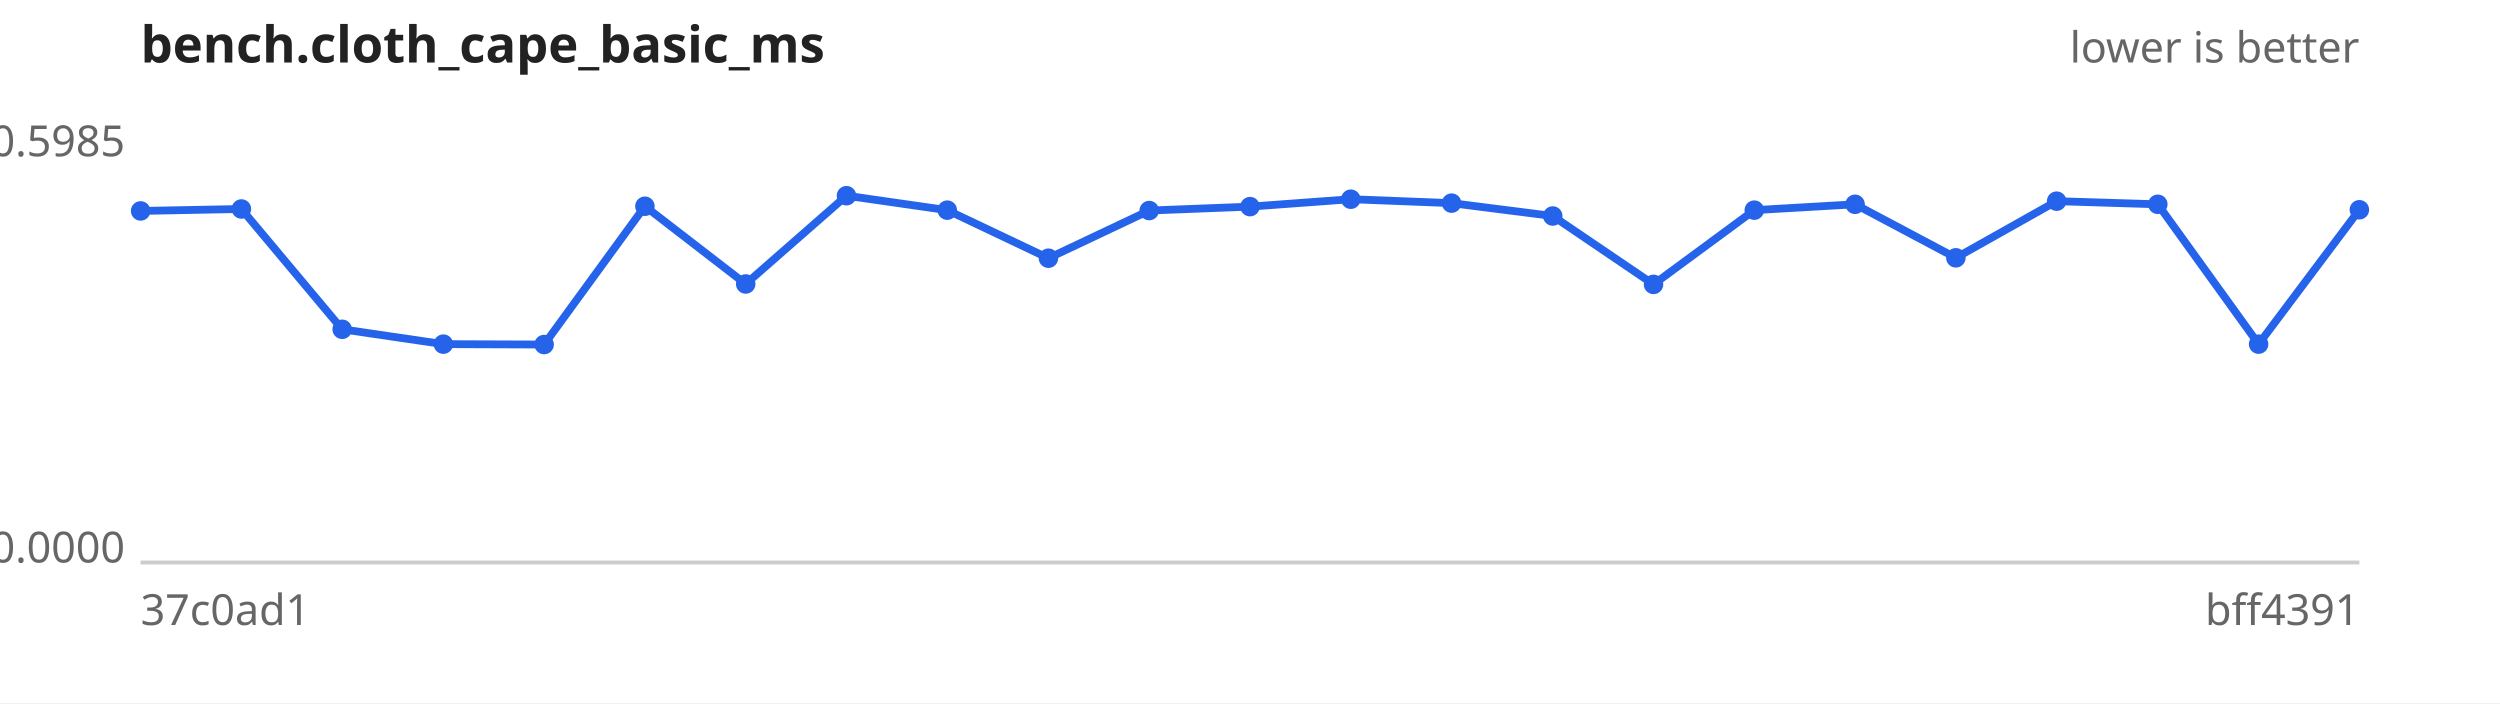
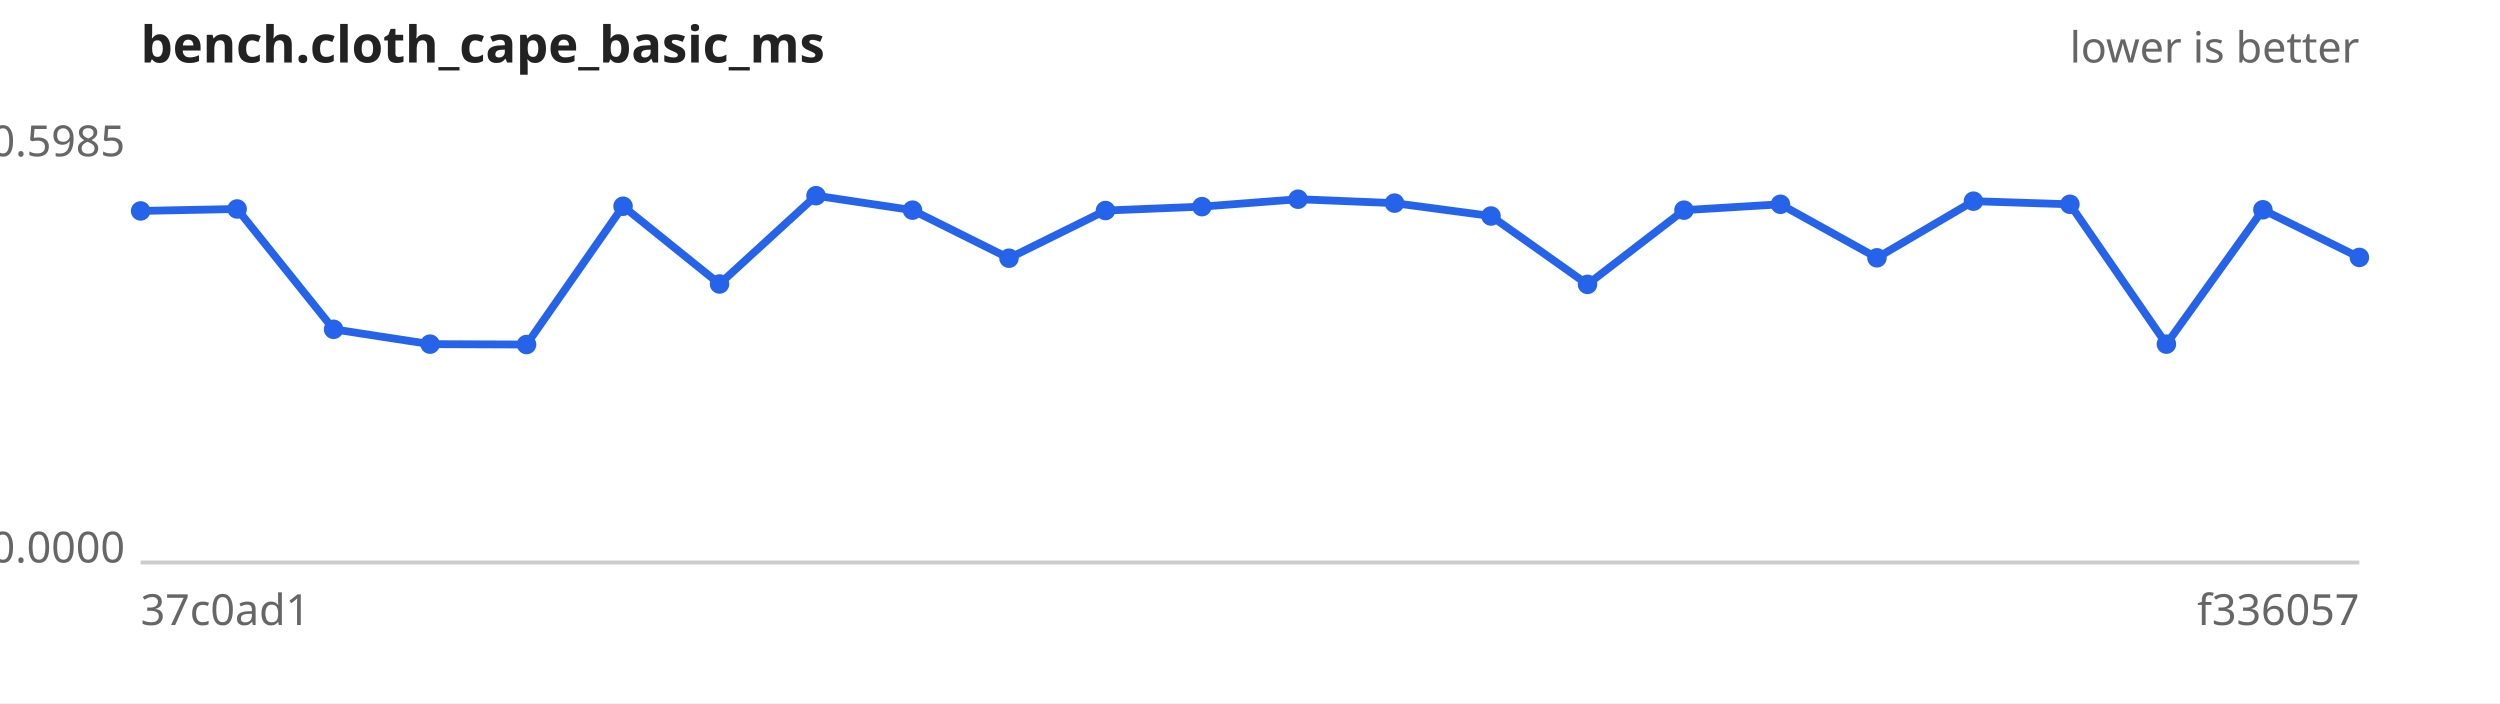
<svg xmlns="http://www.w3.org/2000/svg" width="640" height="180" viewBox="0 0 640 180" font-family="sans-serif" font-size="11">
  <rect width="640" height="180" fill="#ffffff" />
  <text x="36" y="16" font-size="13" font-weight="bold" fill="#222">bench.cloth_cape_basic_ms</text>
  <text x="604" y="16" text-anchor="end" fill="#666">lower is better</text>
  <line x1="36" y1="144" x2="604" y2="144" stroke="#ccc" />
  <text x="32" y="40.0" text-anchor="end" fill="#666">0.5985</text>
  <text x="32" y="144.0" text-anchor="end" fill="#666">0.0000</text>
  <text x="36" y="160" fill="#666">37c0ad1</text>
-   <text x="604" y="160" text-anchor="end" fill="#666">bff4391</text>
-   <path d="M36.0,54.0 L61.8,53.5 L87.6,84.3 L113.5,88.1 L139.3,88.2 L165.1,52.8 L190.9,72.7 L216.7,50.1 L242.5,53.8 L268.4,66.1 L294.2,53.9 L320.0,52.9 L345.8,51.0 L371.6,52.0 L397.5,55.3 L423.3,72.8 L449.1,53.8 L474.9,52.3 L500.7,66.0 L526.5,51.5 L552.4,52.3 L578.2,88.1 L604.0,53.7" fill="none" stroke="#2563eb" stroke-width="2" />
+   <text x="604" y="160" text-anchor="end" fill="#666">f336057</text>
+   <path d="M36.0,54.0 L60.7,53.5 L85.4,84.3 L110.1,88.1 L134.8,88.2 L159.5,52.8 L184.2,72.7 L208.9,50.1 L233.6,53.8 L258.3,66.1 L283.0,53.9 L307.7,52.9 L332.3,51.0 L357.0,52.0 L381.7,55.3 L406.4,72.8 L431.1,53.8 L455.8,52.3 L480.5,66.0 L505.2,51.5 L529.9,52.3 L554.6,88.1 L579.3,53.7 L604.0,65.9" fill="none" stroke="#2563eb" stroke-width="2" />
  <g fill="#2563eb">
    <circle cx="36.0" cy="54.0" r="2.5" />
-     <circle cx="61.8" cy="53.5" r="2.5" />
-     <circle cx="87.6" cy="84.3" r="2.5" />
-     <circle cx="113.5" cy="88.1" r="2.5" />
-     <circle cx="139.3" cy="88.2" r="2.5" />
-     <circle cx="165.1" cy="52.8" r="2.5" />
-     <circle cx="190.9" cy="72.7" r="2.5" />
-     <circle cx="216.7" cy="50.1" r="2.5" />
-     <circle cx="242.5" cy="53.8" r="2.5" />
-     <circle cx="268.4" cy="66.1" r="2.5" />
-     <circle cx="294.2" cy="53.9" r="2.5" />
-     <circle cx="320.0" cy="52.9" r="2.5" />
-     <circle cx="345.8" cy="51.0" r="2.5" />
-     <circle cx="371.6" cy="52.0" r="2.5" />
-     <circle cx="397.5" cy="55.3" r="2.5" />
-     <circle cx="423.3" cy="72.8" r="2.5" />
-     <circle cx="449.1" cy="53.8" r="2.5" />
-     <circle cx="474.9" cy="52.3" r="2.5" />
-     <circle cx="500.7" cy="66.0" r="2.5" />
-     <circle cx="526.5" cy="51.5" r="2.5" />
-     <circle cx="552.4" cy="52.3" r="2.5" />
-     <circle cx="578.2" cy="88.1" r="2.5" />
-     <circle cx="604.0" cy="53.7" r="2.5" />
+     <circle cx="60.7" cy="53.5" r="2.5" />
+     <circle cx="85.4" cy="84.3" r="2.5" />
+     <circle cx="110.1" cy="88.1" r="2.5" />
+     <circle cx="134.8" cy="88.2" r="2.5" />
+     <circle cx="159.5" cy="52.8" r="2.5" />
+     <circle cx="184.2" cy="72.7" r="2.5" />
+     <circle cx="208.9" cy="50.1" r="2.5" />
+     <circle cx="233.6" cy="53.8" r="2.5" />
+     <circle cx="258.3" cy="66.1" r="2.5" />
+     <circle cx="283.0" cy="53.9" r="2.5" />
+     <circle cx="307.7" cy="52.9" r="2.5" />
+     <circle cx="332.3" cy="51.0" r="2.5" />
+     <circle cx="357.0" cy="52.0" r="2.5" />
+     <circle cx="381.7" cy="55.3" r="2.5" />
+     <circle cx="406.4" cy="72.8" r="2.5" />
+     <circle cx="431.1" cy="53.8" r="2.5" />
+     <circle cx="455.8" cy="52.3" r="2.5" />
+     <circle cx="480.5" cy="66.0" r="2.5" />
+     <circle cx="505.2" cy="51.5" r="2.5" />
+     <circle cx="529.9" cy="52.3" r="2.5" />
+     <circle cx="554.6" cy="88.1" r="2.5" />
+     <circle cx="579.3" cy="53.7" r="2.5" />
+     <circle cx="604.0" cy="65.9" r="2.5" />
  </g>
</svg>
